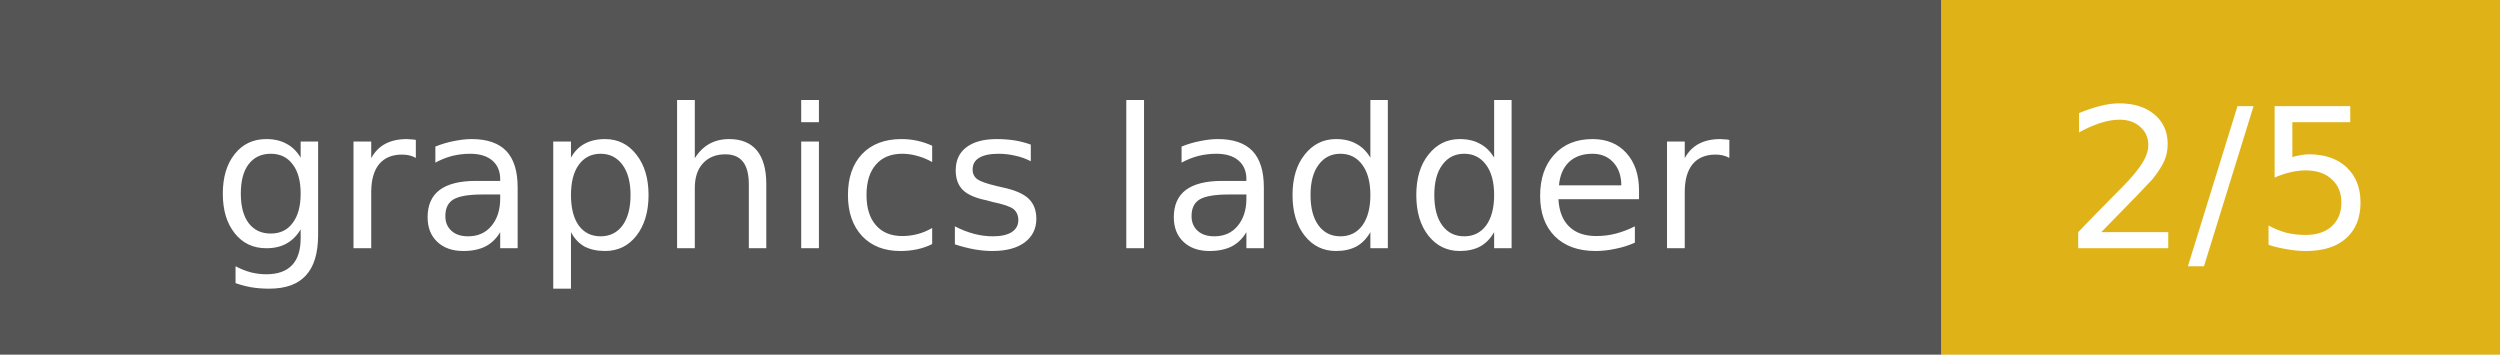
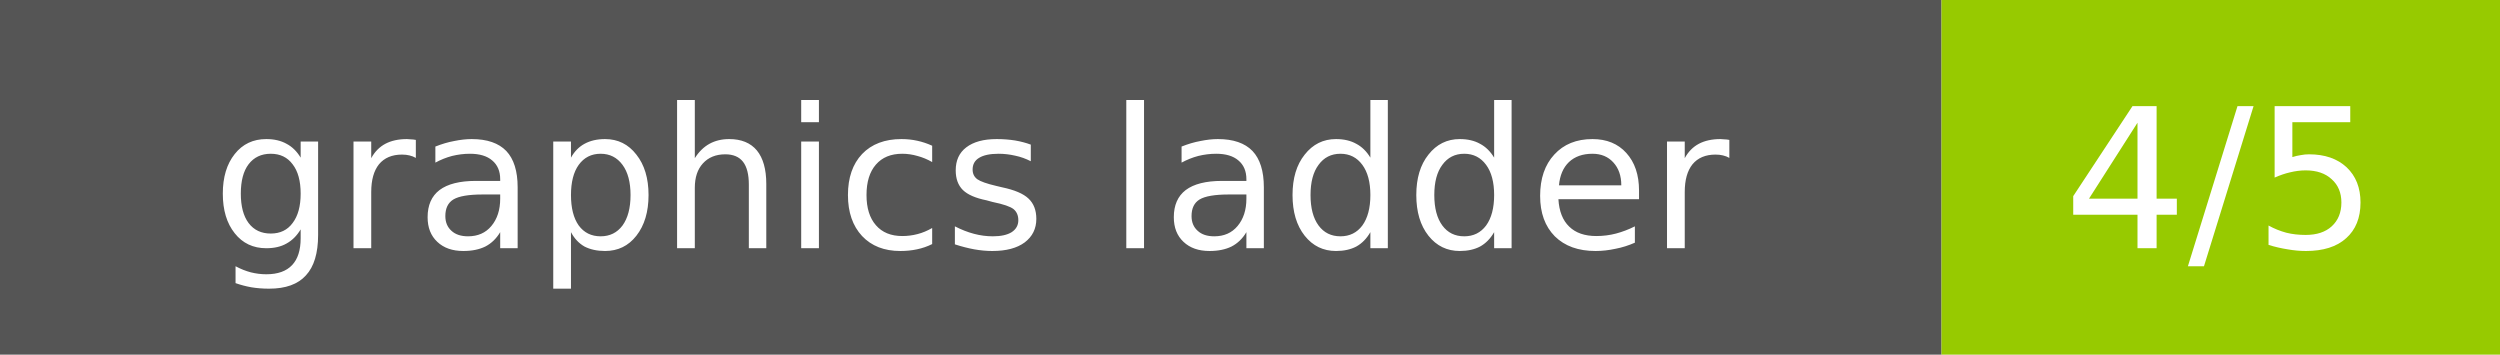
- <svg xmlns="http://www.w3.org/2000/svg" width="141" height="20" role="img" aria-label="graphics ladder: 2/5">
+ <svg xmlns="http://www.w3.org/2000/svg" width="141" height="20" role="img" aria-label="graphics ladder: 4/5">
  <rect width="109.5" height="20" fill="#555" />
-   <rect x="109.5" width="31.5" height="20" fill="#dfb317" />
+   <rect x="109.5" width="31.5" height="20" fill="#97ca00" />
  <g fill="#fff" font-family="Verdana,Geneva,DejaVu Sans,sans-serif" font-size="11" text-anchor="middle">
    <text x="54.75" y="14">graphics ladder</text>
-     <text x="125.25" y="14">2/5</text>
+     <text x="125.25" y="14">4/5</text>
  </g>
</svg>
